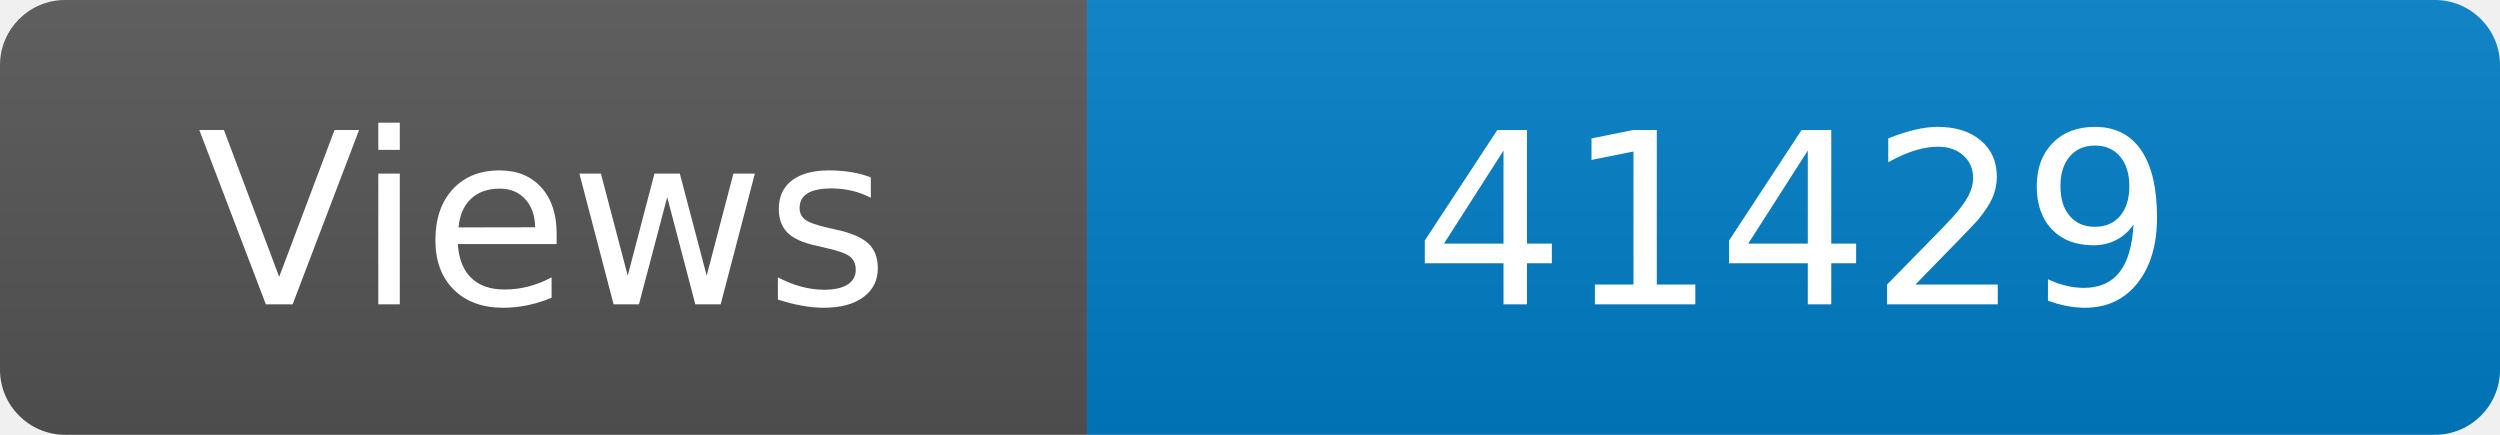
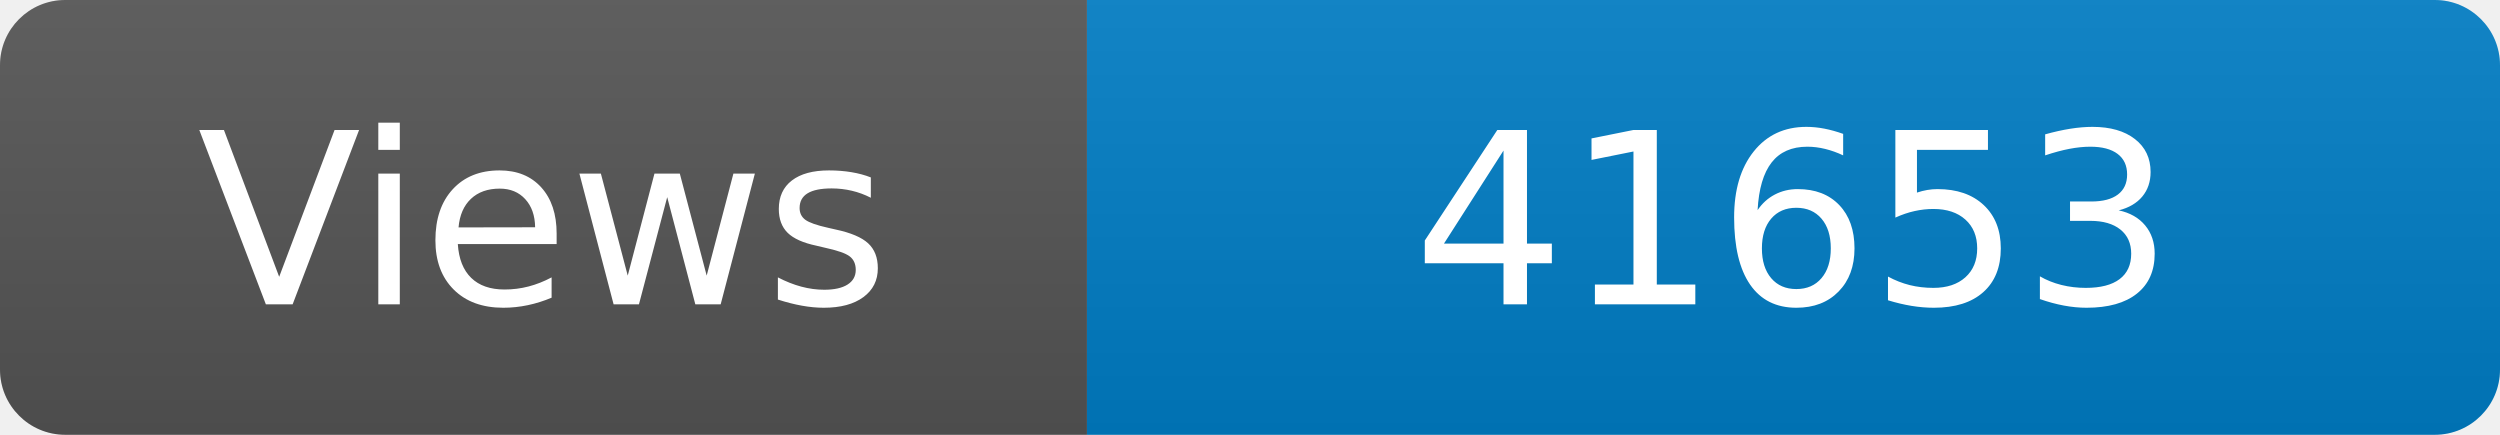
<svg xmlns="http://www.w3.org/2000/svg" width="115" height="20" role="img" aria-label="Maintained?: yes">
  <linearGradient id="s" x2="0" y2="100%">
    <stop offset="0" stop-color="#bbb" stop-opacity=".1" />
    <stop offset="1" stop-opacity=".1" />
  </linearGradient>
  <clipPath id="r">
    <rect width="115" height="20" rx="3" fill="#fff" />
  </clipPath>
  <g clip-path="url(#r)">
    <rect width="50" height="20" fill="#555" />
    <rect x="50" width="160" height="20" fill="#007ec6" />
    <rect width="115" height="20" fill="url(#s)" />
  </g>
  <g fill="#fff" text-anchor="middle" font-family="Verdana,Geneva,DejaVu Sans,sans-serif" font-size="110">
    <text x="250" y="140" transform="scale(.1)" fill="#fff">Views</text>
-     <text x="825" y="140" transform="scale(.1)" fill="#fff">41429</text>
+     <text x="825" y="140" transform="scale(.1)" fill="#fff">41653</text>
  </g>
</svg>
